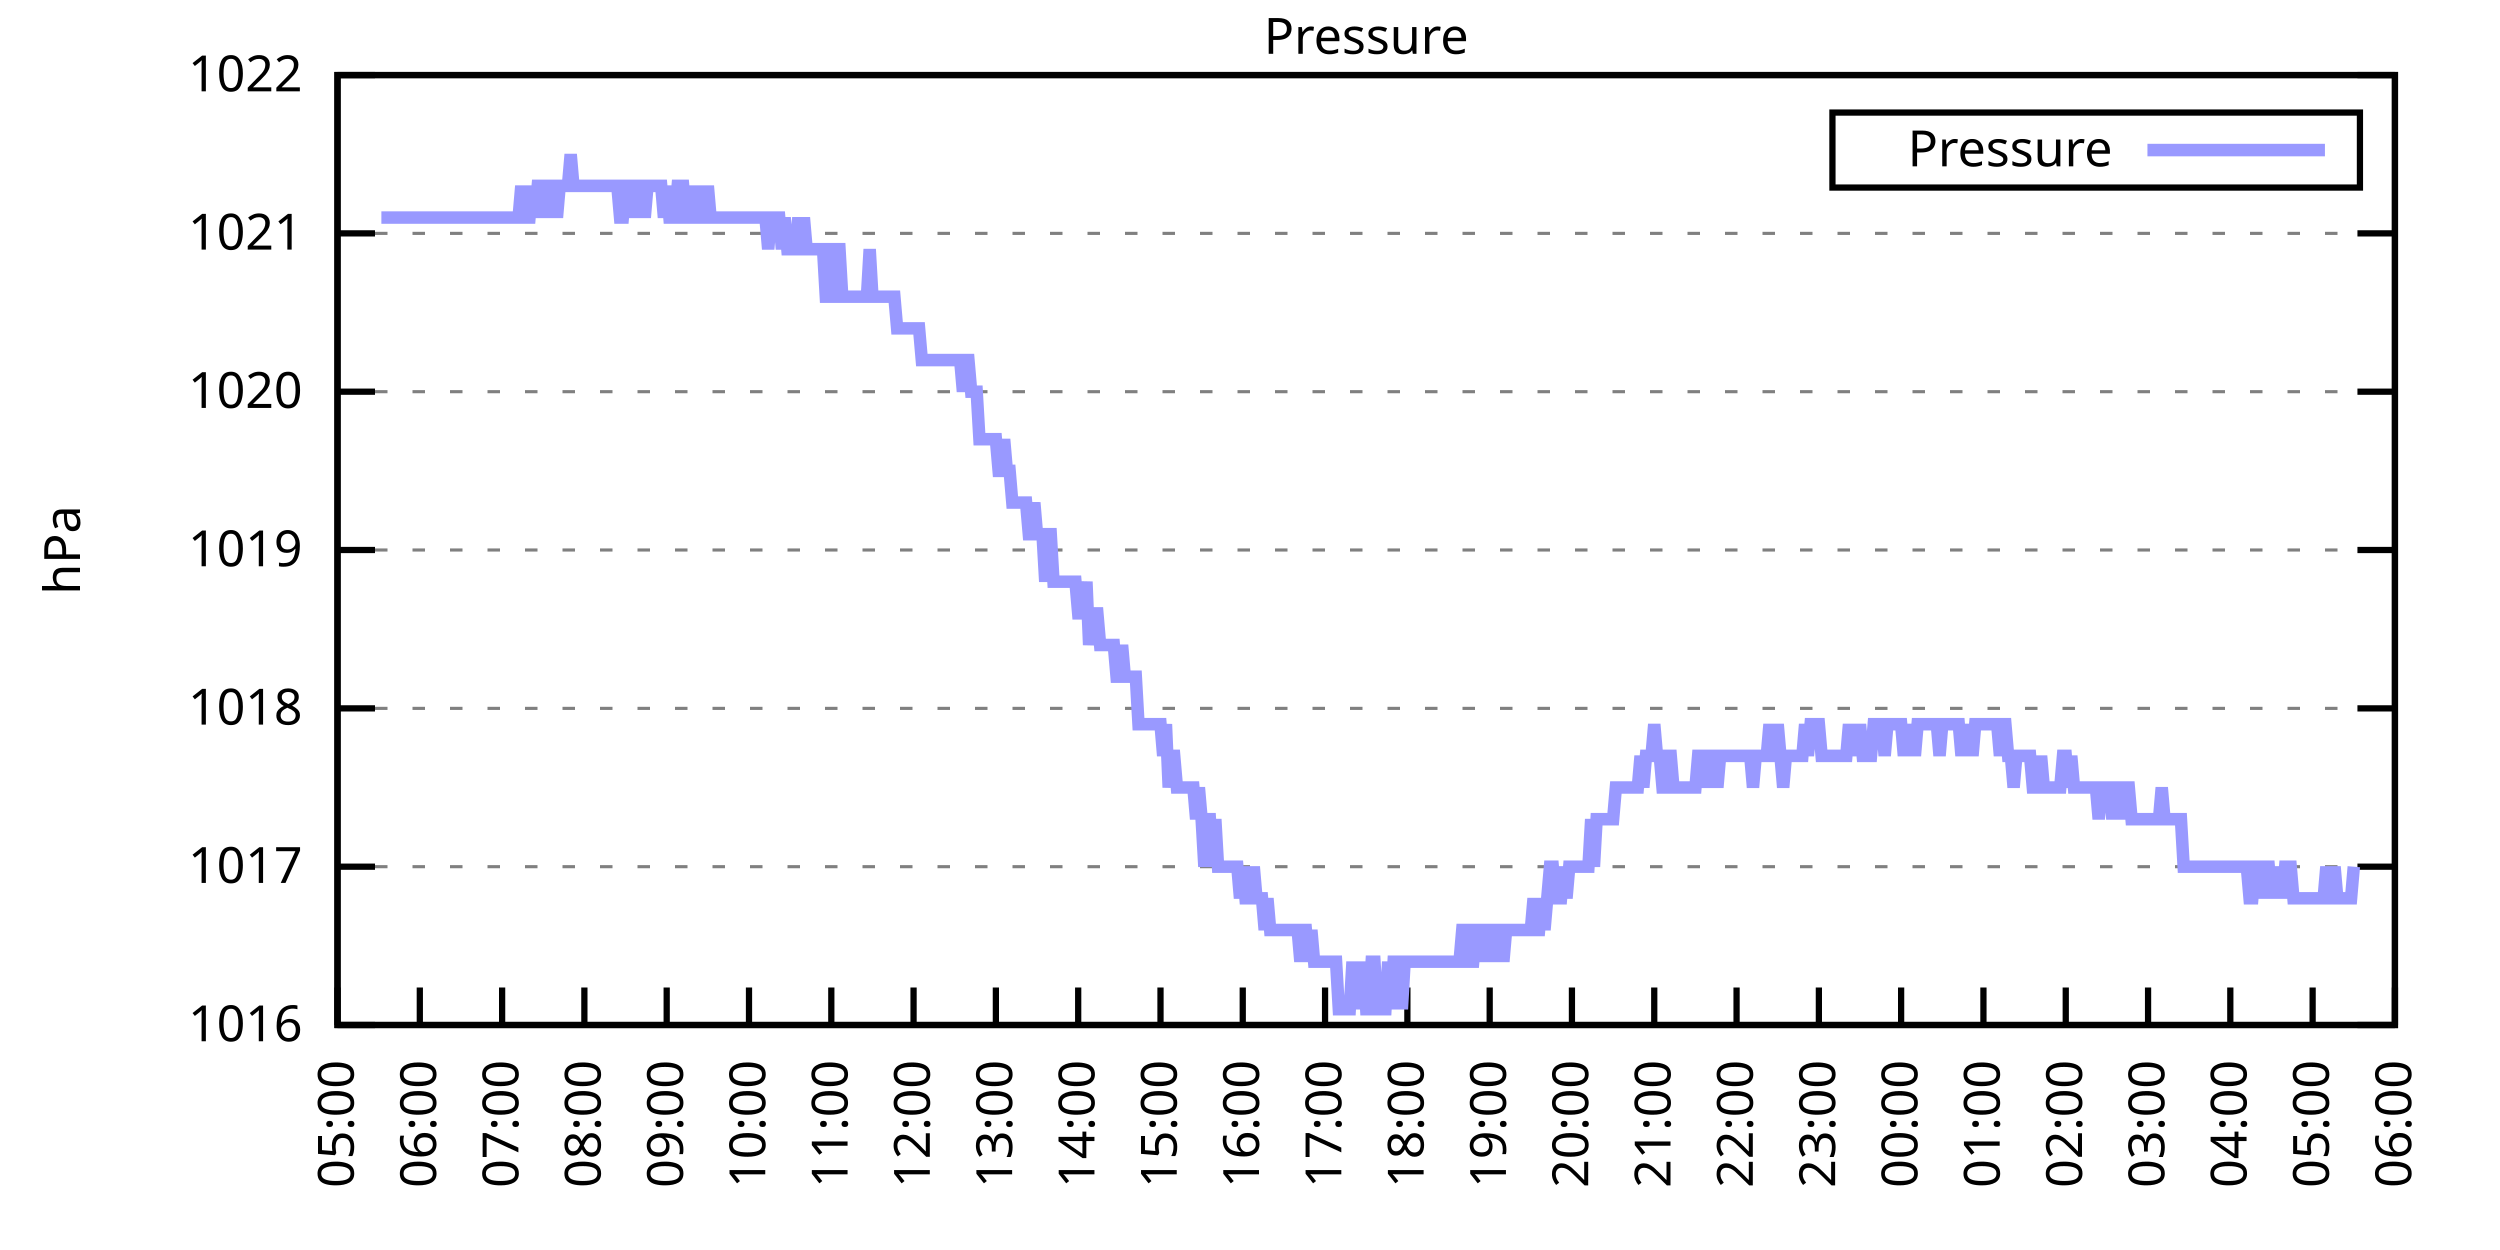
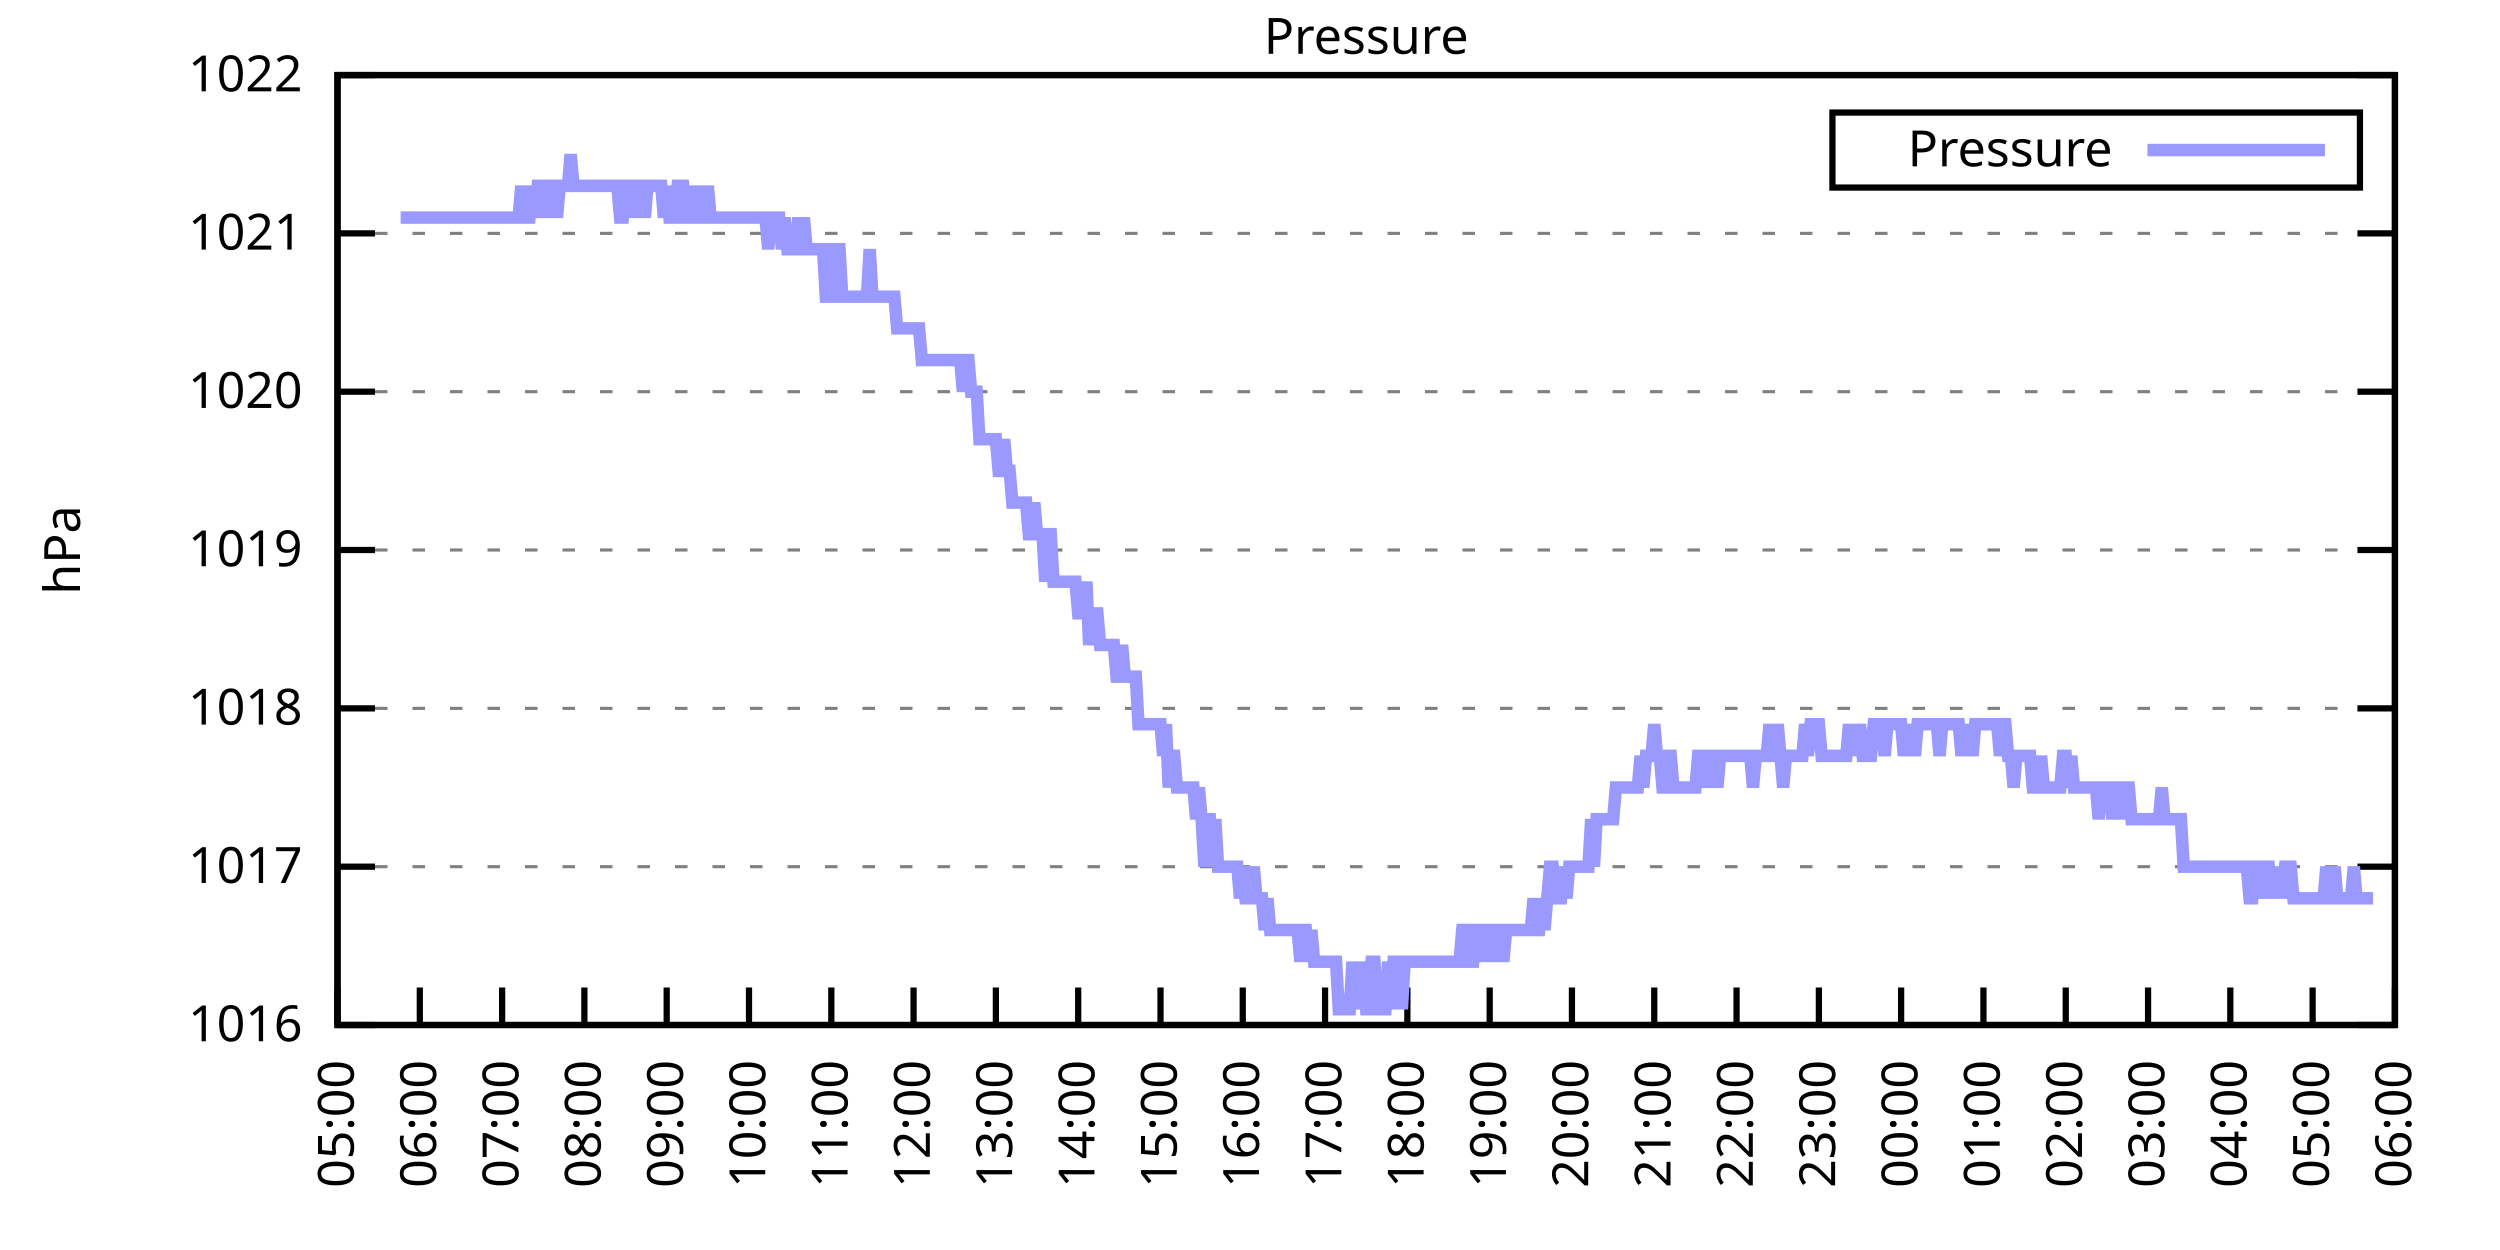
<svg xmlns="http://www.w3.org/2000/svg" xmlns:xlink="http://www.w3.org/1999/xlink" width="400" height="200" viewBox="0 0 400 200">
  <g id="gnuplot_canvas">
    <rect x="0" y="0" width="400" height="200" fill="none" />
    <defs>
      <circle id="gpDot" r="0.5" stroke-width="0.5" stroke="currentColor" />
      <path id="gpPt0" stroke-width="0.333" stroke="currentColor" d="M-1,0 h2 M0,-1 v2" />
      <path id="gpPt1" stroke-width="0.333" stroke="currentColor" d="M-1,-1 L1,1 M1,-1 L-1,1" />
      <path id="gpPt2" stroke-width="0.333" stroke="currentColor" d="M-1,0 L1,0 M0,-1 L0,1 M-1,-1 L1,1 M-1,1 L1,-1" />
      <rect id="gpPt3" stroke-width="0.333" stroke="currentColor" x="-1" y="-1" width="2" height="2" />
      <rect id="gpPt4" stroke-width="0.333" stroke="currentColor" fill="currentColor" x="-1" y="-1" width="2" height="2" />
      <circle id="gpPt5" stroke-width="0.333" stroke="currentColor" cx="0" cy="0" r="1" />
      <use xlink:href="#gpPt5" id="gpPt6" fill="currentColor" stroke="none" />
      <path id="gpPt7" stroke-width="0.333" stroke="currentColor" d="M0,-1.33 L-1.33,0.67 L1.33,0.67 z" />
      <use xlink:href="#gpPt7" id="gpPt8" fill="currentColor" stroke="none" />
      <use xlink:href="#gpPt7" id="gpPt9" stroke="currentColor" transform="rotate(180)" />
      <use xlink:href="#gpPt9" id="gpPt10" fill="currentColor" stroke="none" />
      <use xlink:href="#gpPt3" id="gpPt11" stroke="currentColor" transform="rotate(45)" />
      <use xlink:href="#gpPt11" id="gpPt12" fill="currentColor" stroke="none" />
      <path id="gpPt13" stroke-width="0.333" stroke="currentColor" d="M0,1.330 L1.265,0.411 L0.782,-1.067 L-0.782,-1.076 L-1.265,0.411 z" />
      <use xlink:href="#gpPt13" id="gpPt14" fill="currentColor" stroke="none" />
      <filter id="textbox" filterUnits="objectBoundingBox" x="0" y="0" height="1" width="1">
        <feFlood flood-color="white" flood-opacity="1" result="bgnd" />
        <feComposite in="SourceGraphic" in2="bgnd" operator="atop" />
      </filter>
      <filter id="greybox" filterUnits="objectBoundingBox" x="0" y="0" height="1" width="1">
        <feFlood flood-color="lightgrey" flood-opacity="1" result="grey" />
        <feComposite in="SourceGraphic" in2="grey" operator="atop" />
      </filter>
    </defs>
    <g fill="none" color="white" stroke="currentColor" stroke-width="1.00" stroke-linecap="butt" stroke-linejoin="miter">
</g>
    <g fill="none" color="black" stroke="currentColor" stroke-width="1.00" stroke-linecap="butt" stroke-linejoin="miter">
      <g stroke="none" shape-rendering="crispEdges">
        <polygon fill="rgb(255, 255, 255)" points="54.00,164.00 383.18,164.00 383.18,12.02 54.00,12.02 " />
      </g>
    </g>
    <g fill="none" color="black" stroke="currentColor" stroke-width="1.00" stroke-linecap="butt" stroke-linejoin="miter">
</g>
    <g fill="none" color="black" stroke="black" stroke-width="0.50" stroke-linecap="butt" stroke-linejoin="miter">
</g>
    <g fill="none" color="gray" stroke="currentColor" stroke-width="0.50" stroke-linecap="butt" stroke-linejoin="miter">
      <path stroke="gray" stroke-dasharray="2,4" class="gridline" d="M54.00,164.00 L383.19,164.00  " />
    </g>
    <g fill="none" color="gray" stroke="gray" stroke-width="1.00" stroke-linecap="butt" stroke-linejoin="miter">
</g>
    <g fill="none" color="black" stroke="currentColor" stroke-width="1.00" stroke-linecap="butt" stroke-linejoin="miter">
      <path stroke="black" d="M54.00,164.00 L60.00,164.00 M383.19,164.00 L377.19,164.00  " />
      <g transform="translate(48.40,166.60)" stroke="none" fill="black" font-family="Sans" font-size="8.00" text-anchor="end">
        <text>
          <tspan font-family="Sans"> 1016</tspan>
        </text>
      </g>
    </g>
    <g fill="none" color="black" stroke="currentColor" stroke-width="1.00" stroke-linecap="butt" stroke-linejoin="miter">
</g>
    <g fill="none" color="black" stroke="black" stroke-width="0.50" stroke-linecap="butt" stroke-linejoin="miter">
</g>
    <g fill="none" color="gray" stroke="currentColor" stroke-width="0.50" stroke-linecap="butt" stroke-linejoin="miter">
      <path stroke="gray" stroke-dasharray="2,4" class="gridline" d="M54.00,138.67 L383.19,138.67  " />
    </g>
    <g fill="none" color="gray" stroke="gray" stroke-width="1.00" stroke-linecap="butt" stroke-linejoin="miter">
</g>
    <g fill="none" color="black" stroke="currentColor" stroke-width="1.00" stroke-linecap="butt" stroke-linejoin="miter">
      <path stroke="black" d="M54.00,138.67 L60.00,138.67 M383.19,138.67 L377.19,138.67  " />
      <g transform="translate(48.40,141.27)" stroke="none" fill="black" font-family="Sans" font-size="8.00" text-anchor="end">
        <text>
          <tspan font-family="Sans"> 1017</tspan>
        </text>
      </g>
    </g>
    <g fill="none" color="black" stroke="currentColor" stroke-width="1.00" stroke-linecap="butt" stroke-linejoin="miter">
</g>
    <g fill="none" color="black" stroke="black" stroke-width="0.50" stroke-linecap="butt" stroke-linejoin="miter">
</g>
    <g fill="none" color="gray" stroke="currentColor" stroke-width="0.50" stroke-linecap="butt" stroke-linejoin="miter">
      <path stroke="gray" stroke-dasharray="2,4" class="gridline" d="M54.00,113.34 L383.19,113.34  " />
    </g>
    <g fill="none" color="gray" stroke="gray" stroke-width="1.00" stroke-linecap="butt" stroke-linejoin="miter">
</g>
    <g fill="none" color="black" stroke="currentColor" stroke-width="1.00" stroke-linecap="butt" stroke-linejoin="miter">
      <path stroke="black" d="M54.00,113.34 L60.00,113.34 M383.19,113.34 L377.19,113.34  " />
      <g transform="translate(48.40,115.94)" stroke="none" fill="black" font-family="Sans" font-size="8.00" text-anchor="end">
        <text>
          <tspan font-family="Sans"> 1018</tspan>
        </text>
      </g>
    </g>
    <g fill="none" color="black" stroke="currentColor" stroke-width="1.00" stroke-linecap="butt" stroke-linejoin="miter">
</g>
    <g fill="none" color="black" stroke="black" stroke-width="0.50" stroke-linecap="butt" stroke-linejoin="miter">
</g>
    <g fill="none" color="gray" stroke="currentColor" stroke-width="0.50" stroke-linecap="butt" stroke-linejoin="miter">
      <path stroke="gray" stroke-dasharray="2,4" class="gridline" d="M54.00,88.00 L383.19,88.00  " />
    </g>
    <g fill="none" color="gray" stroke="gray" stroke-width="1.00" stroke-linecap="butt" stroke-linejoin="miter">
</g>
    <g fill="none" color="black" stroke="currentColor" stroke-width="1.00" stroke-linecap="butt" stroke-linejoin="miter">
      <path stroke="black" d="M54.00,88.00 L60.00,88.00 M383.19,88.00 L377.19,88.00  " />
      <g transform="translate(48.40,90.60)" stroke="none" fill="black" font-family="Sans" font-size="8.00" text-anchor="end">
        <text>
          <tspan font-family="Sans"> 1019</tspan>
        </text>
      </g>
    </g>
    <g fill="none" color="black" stroke="currentColor" stroke-width="1.00" stroke-linecap="butt" stroke-linejoin="miter">
</g>
    <g fill="none" color="black" stroke="black" stroke-width="0.50" stroke-linecap="butt" stroke-linejoin="miter">
</g>
    <g fill="none" color="gray" stroke="currentColor" stroke-width="0.50" stroke-linecap="butt" stroke-linejoin="miter">
      <path stroke="gray" stroke-dasharray="2,4" class="gridline" d="M54.00,62.67 L383.19,62.67  " />
    </g>
    <g fill="none" color="gray" stroke="gray" stroke-width="1.00" stroke-linecap="butt" stroke-linejoin="miter">
</g>
    <g fill="none" color="black" stroke="currentColor" stroke-width="1.00" stroke-linecap="butt" stroke-linejoin="miter">
      <path stroke="black" d="M54.00,62.67 L60.00,62.67 M383.19,62.67 L377.19,62.67  " />
      <g transform="translate(48.40,65.27)" stroke="none" fill="black" font-family="Sans" font-size="8.00" text-anchor="end">
        <text>
          <tspan font-family="Sans"> 1020</tspan>
        </text>
      </g>
    </g>
    <g fill="none" color="black" stroke="currentColor" stroke-width="1.00" stroke-linecap="butt" stroke-linejoin="miter">
</g>
    <g fill="none" color="black" stroke="black" stroke-width="0.50" stroke-linecap="butt" stroke-linejoin="miter">
</g>
    <g fill="none" color="gray" stroke="currentColor" stroke-width="0.50" stroke-linecap="butt" stroke-linejoin="miter">
      <path stroke="gray" stroke-dasharray="2,4" class="gridline" d="M54.00,37.34 L383.19,37.34  " />
    </g>
    <g fill="none" color="gray" stroke="gray" stroke-width="1.00" stroke-linecap="butt" stroke-linejoin="miter">
</g>
    <g fill="none" color="black" stroke="currentColor" stroke-width="1.00" stroke-linecap="butt" stroke-linejoin="miter">
      <path stroke="black" d="M54.00,37.34 L60.00,37.34 M383.19,37.34 L377.19,37.34  " />
      <g transform="translate(48.40,39.94)" stroke="none" fill="black" font-family="Sans" font-size="8.00" text-anchor="end">
        <text>
          <tspan font-family="Sans"> 1021</tspan>
        </text>
      </g>
    </g>
    <g fill="none" color="black" stroke="currentColor" stroke-width="1.00" stroke-linecap="butt" stroke-linejoin="miter">
</g>
    <g fill="none" color="black" stroke="black" stroke-width="0.50" stroke-linecap="butt" stroke-linejoin="miter">
</g>
    <g fill="none" color="gray" stroke="currentColor" stroke-width="0.50" stroke-linecap="butt" stroke-linejoin="miter">
      <path stroke="gray" stroke-dasharray="2,4" class="gridline" d="M54.00,12.01 L383.19,12.01  " />
    </g>
    <g fill="none" color="gray" stroke="gray" stroke-width="1.00" stroke-linecap="butt" stroke-linejoin="miter">
</g>
    <g fill="none" color="black" stroke="currentColor" stroke-width="1.00" stroke-linecap="butt" stroke-linejoin="miter">
      <path stroke="black" d="M54.00,12.01 L60.00,12.01 M383.19,12.01 L377.19,12.01  " />
      <g transform="translate(48.40,14.61)" stroke="none" fill="black" font-family="Sans" font-size="8.00" text-anchor="end">
        <text>
          <tspan font-family="Sans"> 1022</tspan>
        </text>
      </g>
    </g>
    <g fill="none" color="black" stroke="currentColor" stroke-width="1.00" stroke-linecap="butt" stroke-linejoin="miter">
      <path stroke="black" d="M54.00,164.00 L54.00,158.00  " />
      <g transform="translate(56.60,169.60) rotate(270.00)" stroke="none" fill="black" font-family="Sans" font-size="8.00" text-anchor="end">
        <text>
          <tspan font-family="Sans">05:00</tspan>
        </text>
      </g>
    </g>
    <g fill="none" color="black" stroke="currentColor" stroke-width="1.00" stroke-linecap="butt" stroke-linejoin="miter">
      <path stroke="black" d="M67.17,164.00 L67.17,158.00  " />
      <g transform="translate(69.77,169.60) rotate(270.00)" stroke="none" fill="black" font-family="Sans" font-size="8.00" text-anchor="end">
        <text>
          <tspan font-family="Sans">06:00</tspan>
        </text>
      </g>
    </g>
    <g fill="none" color="black" stroke="currentColor" stroke-width="1.00" stroke-linecap="butt" stroke-linejoin="miter">
      <path stroke="black" d="M80.34,164.00 L80.34,158.00  " />
      <g transform="translate(82.94,169.60) rotate(270.00)" stroke="none" fill="black" font-family="Sans" font-size="8.00" text-anchor="end">
        <text>
          <tspan font-family="Sans">07:00</tspan>
        </text>
      </g>
    </g>
    <g fill="none" color="black" stroke="currentColor" stroke-width="1.00" stroke-linecap="butt" stroke-linejoin="miter">
      <path stroke="black" d="M93.50,164.00 L93.50,158.00  " />
      <g transform="translate(96.10,169.60) rotate(270.00)" stroke="none" fill="black" font-family="Sans" font-size="8.00" text-anchor="end">
        <text>
          <tspan font-family="Sans">08:00</tspan>
        </text>
      </g>
    </g>
    <g fill="none" color="black" stroke="currentColor" stroke-width="1.00" stroke-linecap="butt" stroke-linejoin="miter">
      <path stroke="black" d="M106.67,164.00 L106.67,158.00  " />
      <g transform="translate(109.27,169.60) rotate(270.00)" stroke="none" fill="black" font-family="Sans" font-size="8.00" text-anchor="end">
        <text>
          <tspan font-family="Sans">09:00</tspan>
        </text>
      </g>
    </g>
    <g fill="none" color="black" stroke="currentColor" stroke-width="1.00" stroke-linecap="butt" stroke-linejoin="miter">
      <path stroke="black" d="M119.84,164.00 L119.84,158.00  " />
      <g transform="translate(122.44,169.60) rotate(270.00)" stroke="none" fill="black" font-family="Sans" font-size="8.00" text-anchor="end">
        <text>
          <tspan font-family="Sans">10:00</tspan>
        </text>
      </g>
    </g>
    <g fill="none" color="black" stroke="currentColor" stroke-width="1.00" stroke-linecap="butt" stroke-linejoin="miter">
      <path stroke="black" d="M133.01,164.00 L133.01,158.00  " />
      <g transform="translate(135.61,169.60) rotate(270.00)" stroke="none" fill="black" font-family="Sans" font-size="8.00" text-anchor="end">
        <text>
          <tspan font-family="Sans">11:00</tspan>
        </text>
      </g>
    </g>
    <g fill="none" color="black" stroke="currentColor" stroke-width="1.00" stroke-linecap="butt" stroke-linejoin="miter">
      <path stroke="black" d="M146.17,164.00 L146.17,158.00  " />
      <g transform="translate(148.77,169.60) rotate(270.00)" stroke="none" fill="black" font-family="Sans" font-size="8.00" text-anchor="end">
        <text>
          <tspan font-family="Sans">12:00</tspan>
        </text>
      </g>
    </g>
    <g fill="none" color="black" stroke="currentColor" stroke-width="1.00" stroke-linecap="butt" stroke-linejoin="miter">
      <path stroke="black" d="M159.34,164.00 L159.34,158.00  " />
      <g transform="translate(161.94,169.60) rotate(270.00)" stroke="none" fill="black" font-family="Sans" font-size="8.00" text-anchor="end">
        <text>
          <tspan font-family="Sans">13:00</tspan>
        </text>
      </g>
    </g>
    <g fill="none" color="black" stroke="currentColor" stroke-width="1.00" stroke-linecap="butt" stroke-linejoin="miter">
      <path stroke="black" d="M172.51,164.00 L172.51,158.00  " />
      <g transform="translate(175.11,169.60) rotate(270.00)" stroke="none" fill="black" font-family="Sans" font-size="8.00" text-anchor="end">
        <text>
          <tspan font-family="Sans">14:00</tspan>
        </text>
      </g>
    </g>
    <g fill="none" color="black" stroke="currentColor" stroke-width="1.00" stroke-linecap="butt" stroke-linejoin="miter">
      <path stroke="black" d="M185.68,164.00 L185.68,158.00  " />
      <g transform="translate(188.28,169.60) rotate(270.00)" stroke="none" fill="black" font-family="Sans" font-size="8.00" text-anchor="end">
        <text>
          <tspan font-family="Sans">15:00</tspan>
        </text>
      </g>
    </g>
    <g fill="none" color="black" stroke="currentColor" stroke-width="1.00" stroke-linecap="butt" stroke-linejoin="miter">
      <path stroke="black" d="M198.84,164.00 L198.84,158.00  " />
      <g transform="translate(201.44,169.60) rotate(270.00)" stroke="none" fill="black" font-family="Sans" font-size="8.00" text-anchor="end">
        <text>
          <tspan font-family="Sans">16:00</tspan>
        </text>
      </g>
    </g>
    <g fill="none" color="black" stroke="currentColor" stroke-width="1.00" stroke-linecap="butt" stroke-linejoin="miter">
      <path stroke="black" d="M212.01,164.00 L212.01,158.00  " />
      <g transform="translate(214.61,169.60) rotate(270.00)" stroke="none" fill="black" font-family="Sans" font-size="8.00" text-anchor="end">
        <text>
          <tspan font-family="Sans">17:00</tspan>
        </text>
      </g>
    </g>
    <g fill="none" color="black" stroke="currentColor" stroke-width="1.00" stroke-linecap="butt" stroke-linejoin="miter">
      <path stroke="black" d="M225.18,164.00 L225.18,158.00  " />
      <g transform="translate(227.78,169.60) rotate(270.00)" stroke="none" fill="black" font-family="Sans" font-size="8.00" text-anchor="end">
        <text>
          <tspan font-family="Sans">18:00</tspan>
        </text>
      </g>
    </g>
    <g fill="none" color="black" stroke="currentColor" stroke-width="1.00" stroke-linecap="butt" stroke-linejoin="miter">
      <path stroke="black" d="M238.35,164.00 L238.35,158.00  " />
      <g transform="translate(240.95,169.60) rotate(270.00)" stroke="none" fill="black" font-family="Sans" font-size="8.00" text-anchor="end">
        <text>
          <tspan font-family="Sans">19:00</tspan>
        </text>
      </g>
    </g>
    <g fill="none" color="black" stroke="currentColor" stroke-width="1.00" stroke-linecap="butt" stroke-linejoin="miter">
      <path stroke="black" d="M251.51,164.00 L251.51,158.00  " />
      <g transform="translate(254.11,169.60) rotate(270.00)" stroke="none" fill="black" font-family="Sans" font-size="8.00" text-anchor="end">
        <text>
          <tspan font-family="Sans">20:00</tspan>
        </text>
      </g>
    </g>
    <g fill="none" color="black" stroke="currentColor" stroke-width="1.00" stroke-linecap="butt" stroke-linejoin="miter">
      <path stroke="black" d="M264.68,164.00 L264.68,158.00  " />
      <g transform="translate(267.28,169.60) rotate(270.00)" stroke="none" fill="black" font-family="Sans" font-size="8.00" text-anchor="end">
        <text>
          <tspan font-family="Sans">21:00</tspan>
        </text>
      </g>
    </g>
    <g fill="none" color="black" stroke="currentColor" stroke-width="1.00" stroke-linecap="butt" stroke-linejoin="miter">
      <path stroke="black" d="M277.85,164.00 L277.85,158.00  " />
      <g transform="translate(280.45,169.60) rotate(270.00)" stroke="none" fill="black" font-family="Sans" font-size="8.00" text-anchor="end">
        <text>
          <tspan font-family="Sans">22:00</tspan>
        </text>
      </g>
    </g>
    <g fill="none" color="black" stroke="currentColor" stroke-width="1.00" stroke-linecap="butt" stroke-linejoin="miter">
      <path stroke="black" d="M291.02,164.00 L291.02,158.00  " />
      <g transform="translate(293.62,169.60) rotate(270.00)" stroke="none" fill="black" font-family="Sans" font-size="8.00" text-anchor="end">
        <text>
          <tspan font-family="Sans">23:00</tspan>
        </text>
      </g>
    </g>
    <g fill="none" color="black" stroke="currentColor" stroke-width="1.00" stroke-linecap="butt" stroke-linejoin="miter">
      <path stroke="black" d="M304.18,164.00 L304.18,158.00  " />
      <g transform="translate(306.78,169.60) rotate(270.00)" stroke="none" fill="black" font-family="Sans" font-size="8.00" text-anchor="end">
        <text>
          <tspan font-family="Sans">00:00</tspan>
        </text>
      </g>
    </g>
    <g fill="none" color="black" stroke="currentColor" stroke-width="1.00" stroke-linecap="butt" stroke-linejoin="miter">
      <path stroke="black" d="M317.35,164.00 L317.35,158.00  " />
      <g transform="translate(319.95,169.60) rotate(270.00)" stroke="none" fill="black" font-family="Sans" font-size="8.00" text-anchor="end">
        <text>
          <tspan font-family="Sans">01:00</tspan>
        </text>
      </g>
    </g>
    <g fill="none" color="black" stroke="currentColor" stroke-width="1.00" stroke-linecap="butt" stroke-linejoin="miter">
      <path stroke="black" d="M330.52,164.00 L330.52,158.00  " />
      <g transform="translate(333.12,169.60) rotate(270.00)" stroke="none" fill="black" font-family="Sans" font-size="8.00" text-anchor="end">
        <text>
          <tspan font-family="Sans">02:00</tspan>
        </text>
      </g>
    </g>
    <g fill="none" color="black" stroke="currentColor" stroke-width="1.00" stroke-linecap="butt" stroke-linejoin="miter">
      <path stroke="black" d="M343.69,164.00 L343.69,158.00  " />
      <g transform="translate(346.29,169.60) rotate(270.00)" stroke="none" fill="black" font-family="Sans" font-size="8.00" text-anchor="end">
        <text>
          <tspan font-family="Sans">03:00</tspan>
        </text>
      </g>
    </g>
    <g fill="none" color="black" stroke="currentColor" stroke-width="1.00" stroke-linecap="butt" stroke-linejoin="miter">
      <path stroke="black" d="M356.85,164.00 L356.85,158.00  " />
      <g transform="translate(359.45,169.60) rotate(270.00)" stroke="none" fill="black" font-family="Sans" font-size="8.00" text-anchor="end">
        <text>
          <tspan font-family="Sans">04:00</tspan>
        </text>
      </g>
    </g>
    <g fill="none" color="black" stroke="currentColor" stroke-width="1.00" stroke-linecap="butt" stroke-linejoin="miter">
      <path stroke="black" d="M370.02,164.00 L370.02,158.00  " />
      <g transform="translate(372.62,169.60) rotate(270.00)" stroke="none" fill="black" font-family="Sans" font-size="8.00" text-anchor="end">
        <text>
          <tspan font-family="Sans">05:00</tspan>
        </text>
      </g>
    </g>
    <g fill="none" color="black" stroke="currentColor" stroke-width="1.00" stroke-linecap="butt" stroke-linejoin="miter">
      <path stroke="black" d="M383.19,164.00 L383.19,158.00  " />
      <g transform="translate(385.79,169.60) rotate(270.00)" stroke="none" fill="black" font-family="Sans" font-size="8.00" text-anchor="end">
        <text>
          <tspan font-family="Sans">06:00</tspan>
        </text>
      </g>
    </g>
    <g fill="none" color="black" stroke="currentColor" stroke-width="1.00" stroke-linecap="butt" stroke-linejoin="miter">
</g>
    <g fill="none" color="black" stroke="currentColor" stroke-width="1.00" stroke-linecap="butt" stroke-linejoin="miter">
      <path stroke="black" d="M54.00,12.01 L54.00,164.00 L383.19,164.00 L383.19,12.01 L54.00,12.01 Z  " />
    </g>
    <g fill="none" color="black" stroke="currentColor" stroke-width="1.00" stroke-linecap="butt" stroke-linejoin="miter">
</g>
    <g fill="none" color="black" stroke="currentColor" stroke-width="1.00" stroke-linecap="butt" stroke-linejoin="miter">
      <path stroke="black" d="M293.19,30.01 L293.19,18.01 L377.59,18.01 L377.59,30.01 L293.19,30.01 Z  " />
    </g>
    <g id="Pressure_plot_1">
      <g fill="none" color="white" stroke="black" stroke-width="2.00" stroke-linecap="butt" stroke-linejoin="miter">
</g>
      <g fill="none" color="black" stroke="currentColor" stroke-width="2.00" stroke-linecap="butt" stroke-linejoin="miter">
        <g transform="translate(337.99,26.61)" stroke="none" fill="black" font-family="Sans" font-size="8.00" text-anchor="end">
          <text>
            <tspan font-family="Sans">Pressure</tspan>
          </text>
        </g>
      </g>
      <g fill="none" color="black" stroke="currentColor" stroke-width="2.00" stroke-linecap="butt" stroke-linejoin="miter">
-         <path stroke="rgb(153, 153, 255)" d="M343.59,24.01 L371.99,24.01 M61.02,34.81 L61.46,34.81 L61.90,34.81 L62.34,34.81 L62.78,34.81 L63.22,34.81   L63.66,34.81 L64.10,34.81 L64.53,34.81 L64.97,34.81 L65.41,34.81 L65.85,34.81 L66.29,34.81 L66.73,34.81   L67.17,34.81 L67.61,34.81 L68.05,34.81 L68.48,34.81 L68.92,34.81 L69.36,34.81 L69.80,34.81 L70.24,34.81   L70.68,34.81 L71.12,34.81 L71.56,34.81 L72.00,34.81 L72.43,34.81 L72.87,34.81 L73.31,34.81 L73.75,34.81   L74.19,34.81 L74.63,34.81 L75.07,34.81 L75.51,34.81 L75.95,34.81 L76.38,34.81 L76.82,34.81 L77.26,34.81   L77.70,34.81 L78.14,34.81 L78.58,34.81 L79.02,34.81 L79.46,34.81 L79.90,34.81 L80.34,34.81 L80.77,34.81   L81.21,34.81 L81.65,34.81 L82.09,34.81 L82.53,34.81 L82.97,34.81 L83.41,29.74 L83.85,34.81 L84.29,34.81   L84.72,34.81 L85.16,29.74 L85.60,34.81 L86.04,29.74 L86.48,29.74 L86.92,29.74 L87.36,34.81 L87.80,29.74   L88.24,29.74 L88.67,29.74 L89.11,34.81 L89.55,29.74 L89.99,29.74 L90.43,29.74 L90.87,29.74 L91.31,24.68   L91.75,29.74 L92.19,29.74 L92.62,29.74 L93.06,29.74 L93.50,29.74 L93.94,29.74 L94.38,29.74 L94.82,29.74   L95.26,29.74 L95.70,29.74 L96.14,29.74 L96.58,29.74 L97.01,29.74 L97.45,29.74 L97.89,29.74 L98.33,29.74   L98.77,29.74 L99.21,34.81 L99.65,34.81 L100.09,29.74 L100.53,29.74 L100.96,29.74 L101.40,34.81 L101.84,29.74   L102.28,29.74 L102.72,29.74 L103.16,34.81 L103.60,29.74 L104.04,29.74 L104.48,29.74 L104.91,29.74 L105.35,29.74   L105.79,29.74 L106.23,34.81 L106.67,29.74 L107.11,34.81 L107.55,34.81 L107.99,34.81 L108.43,29.74 L108.87,29.74   L109.30,29.74 L109.74,34.81 L110.18,34.81 L110.62,29.74 L111.06,34.81 L111.50,34.81 L111.94,29.74 L112.38,34.81   L112.82,34.81 L113.25,29.74 L113.69,34.81 L114.13,34.81 L114.57,34.81 L115.01,34.81 L115.45,34.81 L115.89,34.81   L116.33,34.81 L116.77,34.81 L117.20,34.81 L117.64,34.81 L118.08,34.81 L118.52,34.81 L118.96,34.81 L119.40,34.81   L119.84,34.81 L120.28,34.81 L120.72,34.81 L121.15,34.81 L121.59,34.81 L122.03,34.81 L122.47,34.81 L122.91,39.87   L123.35,34.81 L123.79,34.81 L124.23,34.81 L124.67,34.81 L125.11,39.87 L125.54,34.81 L125.98,39.87 L126.42,39.87   L126.86,39.87 L127.30,39.87 L127.74,34.81 L128.18,39.87 L128.62,34.81 L129.06,39.87 L129.49,39.87 L129.93,39.87   L130.37,39.87 L130.81,39.87 L131.25,39.87 L131.69,39.87 L132.13,47.47 L132.57,47.47 L133.01,47.47 L133.44,39.87   L133.88,39.87 L134.32,39.87 L134.76,47.47 L135.20,47.47 L135.64,47.47 L136.08,47.47 L136.52,47.47 L136.96,47.47   L137.39,47.47 L137.83,47.47 L138.27,47.47 L138.71,47.47 L139.15,39.87 L139.59,47.47 L140.03,47.47 L140.47,47.47   L140.91,47.47 L141.35,47.47 L141.78,47.47 L142.22,47.47 L142.66,47.47 L143.10,47.47 L143.54,52.54 L143.98,52.54   L144.42,52.54 L144.86,52.54 L145.30,52.54 L145.73,52.54 L146.17,52.54 L146.61,52.54 L147.05,52.54 L147.49,57.61   L147.93,57.61 L148.37,57.61 L148.81,57.61 L149.25,57.61 L149.68,57.61 L150.12,57.61 L150.56,57.61 L151.00,57.61   L151.44,57.61 L151.88,57.61 L152.32,57.61 L152.76,57.61 L153.20,57.61 L153.63,57.61 L154.07,62.67 L154.51,57.61   L154.95,57.61 L155.39,62.67 L155.83,62.67 L156.27,62.67 L156.71,70.27 L157.15,70.27 L157.59,70.27 L158.02,70.27   L158.46,70.27 L158.90,70.27 L159.34,70.27 L159.78,75.34 L160.22,75.34 L160.66,70.27 L161.10,75.34 L161.54,75.34   L161.97,80.41 L162.41,80.41 L162.85,80.41 L163.29,80.41 L163.73,80.41 L164.17,80.41 L164.61,85.47 L165.05,85.47   L165.49,80.41 L165.92,85.47 L166.36,85.47 L166.80,85.47 L167.24,93.07 L167.68,85.47 L168.12,85.47 L168.56,93.07   L169.00,93.07 L169.44,93.07 L169.87,93.07 L170.31,93.07 L170.75,93.07 L171.19,93.07 L171.63,93.07 L172.07,93.07   L172.51,98.14 L172.95,98.14 L173.39,98.14 L173.83,93.07 L174.26,103.20 L174.70,98.14 L175.14,98.14 L175.58,98.14   L176.02,103.20 L176.46,103.20 L176.90,103.20 L177.34,103.20 L177.78,103.20 L178.21,103.20 L178.65,108.27 L179.09,108.27   L179.53,103.20 L179.97,108.27 L180.41,108.27 L180.85,108.27 L181.29,108.27 L181.73,108.27 L182.16,115.87 L182.60,115.87   L183.04,115.87 L183.48,115.87 L183.92,115.87 L184.36,115.87 L184.80,115.87 L185.24,115.87 L185.68,115.87 L186.11,120.94   L186.55,115.87 L186.99,126.00 L187.43,120.94 L187.87,120.94 L188.31,126.00 L188.75,126.00 L189.19,126.00 L189.63,126.00   L190.07,126.00 L190.50,126.00 L190.94,126.00 L191.38,131.07 L191.82,126.00 L192.26,131.07 L192.70,138.67 L193.14,131.07   L193.58,131.07 L194.02,138.67 L194.45,131.07 L194.89,138.67 L195.33,138.67 L195.77,138.67 L196.21,138.67 L196.65,138.67   L197.09,138.67 L197.53,138.67 L197.97,138.67 L198.40,143.73 L198.84,138.67 L199.28,143.73 L199.72,143.73 L200.16,143.73   L200.60,138.67 L201.04,143.73 L201.48,143.73 L201.92,143.73 L202.35,148.80 L202.79,143.73 L203.23,148.80 L203.67,148.80   L204.11,148.80 L204.55,148.80 L204.99,148.80 L205.43,148.80 L205.87,148.80 L206.31,148.80 L206.74,148.80 L207.18,148.80   L207.62,148.80 L208.06,153.87 L208.50,148.80 L208.94,148.80 L209.38,153.87 L209.82,148.80 L210.26,153.87 L210.69,153.87   L211.13,153.87 L211.57,153.87 L212.01,153.87 L212.45,153.87 L212.89,153.87 L213.33,153.87 L213.77,153.87 L214.21,161.47   L214.64,161.47 L215.08,161.47 L215.52,161.47 L215.96,161.47 L216.40,153.87 L216.84,161.47 L217.28,153.87 L217.72,161.47   L218.16,153.87 L218.60,161.47 L219.03,161.47 L219.47,153.87 L219.91,153.87 L220.35,161.47 L220.79,161.47 L221.23,161.47   L221.67,161.47 L222.11,153.87 L222.55,161.47 L222.98,153.87 L223.42,153.87 L223.86,153.87 L224.30,161.47 L224.74,153.87   L225.18,153.87 L225.62,153.87 L226.06,153.87 L226.50,153.87 L226.93,153.87 L227.37,153.87 L227.81,153.87 L228.25,153.87   L228.69,153.87 L229.13,153.87 L229.57,153.87 L230.01,153.87 L230.45,153.87 L230.88,153.87 L231.32,153.87 L231.76,153.87   L232.20,153.87 L232.64,153.87 L233.08,153.87 L233.52,153.87 L233.96,148.80 L234.40,148.80 L234.84,153.87 L235.27,153.87   L235.71,153.87 L236.15,148.80 L236.59,148.80 L237.03,153.87 L237.47,148.80 L237.91,153.87 L238.35,148.80 L238.79,148.80   L239.22,153.87 L239.66,148.80 L240.10,148.80 L240.54,153.87 L240.98,148.80 L241.42,148.80 L241.86,148.80 L242.30,148.80   L242.74,148.80 L243.17,148.80 L243.61,148.80 L244.05,148.80 L244.49,148.80 L244.93,148.80 L245.37,143.73 L245.81,148.80   L246.25,148.80 L246.69,143.73 L247.12,148.80 L247.56,143.73 L248.00,138.67 L248.44,138.67 L248.88,143.73 L249.32,143.73   L249.76,143.73 L250.20,138.67 L250.64,143.73 L251.08,138.67 L251.51,138.67 L251.95,138.67 L252.39,138.67 L252.83,138.67   L253.27,138.67 L253.71,138.67 L254.15,138.67 L254.59,131.07 L255.03,138.67 L255.46,131.07 L255.90,131.07 L256.34,131.07   L256.78,131.07 L257.22,131.07 L257.66,131.07 L258.10,131.07 L258.54,126.00 L258.98,126.00 L259.41,126.00 L259.85,126.00   L260.29,126.00 L260.73,126.00 L261.17,126.00 L261.61,126.00 L262.05,126.00 L262.49,120.94 L262.93,126.00 L263.36,120.94   L263.80,120.94 L264.24,120.94 L264.68,115.87 L265.12,120.94 L265.56,120.94 L266.00,126.00 L266.44,126.00 L266.88,120.94   L267.32,120.94 L267.75,126.00 L268.19,126.00 L268.63,126.00 L269.07,126.00 L269.51,126.00 L269.95,126.00 L270.39,126.00   L270.83,126.00 L271.27,126.00 L271.70,120.94 L272.14,120.94 L272.58,120.94 L273.02,126.00 L273.46,120.94 L273.90,120.94   L274.34,120.94 L274.78,126.00 L275.22,120.94 L275.65,120.94 L276.09,120.94 L276.53,120.94 L276.97,120.94 L277.41,120.94   L277.85,120.94 L278.29,120.94 L278.73,120.94 L279.17,120.94 L279.60,120.94 L280.04,120.94 L280.48,126.00 L280.92,120.94   L281.36,120.94 L281.80,120.94 L282.24,120.94 L282.68,120.94 L283.12,115.87 L283.56,120.94 L283.99,120.94 L284.43,115.87   L284.87,120.94 L285.31,126.00 L285.75,120.94 L286.19,120.94 L286.63,120.94 L287.07,120.94 L287.51,120.94 L287.94,120.94   L288.38,120.94 L288.82,115.87 L289.26,120.94 L289.70,115.87 L290.14,115.87 L290.58,115.87 L291.02,115.87 L291.46,120.94   L291.89,120.94 L292.33,120.94 L292.77,120.94 L293.21,120.94 L293.65,120.94 L294.09,120.94 L294.53,120.94 L294.97,120.94   L295.41,120.94 L295.84,115.87 L296.28,120.94 L296.72,115.87 L297.16,120.94 L297.60,115.87 L298.04,120.94 L298.48,120.94   L298.92,120.94 L299.36,120.94 L299.80,115.87 L300.23,115.87 L300.67,115.87 L301.11,115.87 L301.55,120.94 L301.99,115.87   L302.43,115.87 L302.87,115.87 L303.31,115.87 L303.75,115.87 L304.18,115.87 L304.62,120.94 L305.06,115.87 L305.50,120.94   L305.94,115.87 L306.38,120.94 L306.82,115.87 L307.26,115.87 L307.70,115.87 L308.13,115.87 L308.57,115.87 L309.01,115.87   L309.45,115.87 L309.89,115.87 L310.33,120.94 L310.77,115.87 L311.21,115.87 L311.65,115.87 L312.08,115.87 L312.52,115.87   L312.96,115.87 L313.40,115.87 L313.84,120.94 L314.28,115.87 L314.72,120.94 L315.16,115.87 L315.60,120.94 L316.04,115.87   L316.47,115.87 L316.91,115.87 L317.35,115.87 L317.79,115.87 L318.23,115.87 L318.67,115.87 L319.11,115.87 L319.55,115.87   L319.99,120.94 L320.42,115.87 L320.86,115.87 L321.30,120.94 L321.74,120.94 L322.18,126.00 L322.62,120.94 L323.06,120.94   L323.50,120.94 L323.94,120.94 L324.37,120.94 L324.81,120.94 L325.25,126.00 L325.69,126.00 L326.13,126.00 L326.57,120.94   L327.01,126.00 L327.45,126.00 L327.89,126.00 L328.33,126.00 L328.76,126.00 L329.20,126.00 L329.64,126.00 L330.08,120.94   L330.52,120.94 L330.96,126.00 L331.40,120.94 L331.84,126.00 L332.28,126.00 L332.71,126.00 L333.15,126.00 L333.59,126.00   L334.03,126.00 L334.47,126.00 L334.91,126.00 L335.35,126.00 L335.79,131.07 L336.23,126.00 L336.66,126.00 L337.10,126.00   L337.54,126.00 L337.98,131.07 L338.42,126.00 L338.86,126.00 L339.30,131.07 L339.74,126.00 L340.18,126.00 L340.61,126.00   L341.05,131.07 L341.49,131.07 L341.93,131.07 L342.37,131.07 L342.81,131.07 L343.25,131.07 L343.69,131.07 L344.13,131.07   L344.57,131.07 L345.00,131.07 L345.44,131.07 L345.88,126.00 L346.32,131.07 L346.76,131.07 L347.20,131.07 L347.64,131.07   L348.08,131.07 L348.52,131.07 L348.95,131.07 L349.39,138.67 L349.83,138.67 L350.27,138.67 L350.71,138.67 L351.15,138.67   L351.59,138.67 L352.03,138.67 L352.47,138.67 L352.90,138.67 L353.34,138.67 L353.78,138.67 L354.22,138.67 L354.66,138.67   L355.10,138.67 L355.54,138.67 L355.98,138.67 L356.42,138.67 L356.85,138.67 L357.29,138.67 L357.73,138.67 L358.17,138.67   L358.61,138.67 L359.05,138.67 L359.49,138.67 L359.93,143.73 L360.37,143.73 L360.81,138.67 L361.24,138.67 L361.68,138.67   L362.12,143.73 L362.56,138.67 L363.00,138.67 L363.44,143.73 L363.88,138.67 L364.32,143.73 L364.76,138.67 L365.19,143.73   L365.63,138.67 L366.07,138.67 L366.51,138.67 L366.95,143.73 L367.39,143.73 L367.83,143.73 L368.27,143.73 L368.71,143.73   L369.14,143.73 L369.58,143.73 L370.02,143.73 L370.46,143.73 L370.90,143.73 L371.34,143.73 L371.78,143.73 L372.22,138.67   L372.66,143.73 L373.09,143.73 L373.53,138.67 L373.97,143.73 L374.41,143.73 L374.85,143.73 L375.29,143.73 L375.73,143.73   L376.17,143.73 L376.61,138.67  " />
+         <path stroke="rgb(153, 153, 255)" d="M343.59,24.01 L371.99,24.01 M64.10,34.81 L64.53,34.81 L64.97,34.81 L65.41,34.81 L65.85,34.81 L66.29,34.81   L66.73,34.81 L67.17,34.81 L67.61,34.81 L68.05,34.81 L68.48,34.81 L68.92,34.81 L69.36,34.81 L69.80,34.81   L70.24,34.81 L70.68,34.81 L71.12,34.81 L71.56,34.81 L72.00,34.81 L72.43,34.81 L72.87,34.81 L73.31,34.81   L73.75,34.81 L74.19,34.81 L74.63,34.81 L75.07,34.81 L75.51,34.81 L75.95,34.81 L76.38,34.81 L76.82,34.81   L77.26,34.81 L77.70,34.81 L78.14,34.81 L78.58,34.81 L79.02,34.81 L79.46,34.81 L79.90,34.81 L80.34,34.81   L80.77,34.81 L81.21,34.81 L81.65,34.81 L82.09,34.81 L82.53,34.81 L82.97,34.81 L83.41,29.74 L83.85,34.81   L84.29,34.81 L84.72,34.81 L85.16,29.74 L85.60,34.81 L86.04,29.74 L86.48,29.74 L86.92,29.74 L87.36,34.81   L87.80,29.74 L88.24,29.74 L88.67,29.74 L89.11,34.81 L89.55,29.74 L89.99,29.74 L90.43,29.74 L90.87,29.74   L91.31,24.68 L91.75,29.74 L92.19,29.74 L92.62,29.74 L93.06,29.74 L93.50,29.74 L93.94,29.74 L94.38,29.74   L94.82,29.74 L95.26,29.74 L95.70,29.74 L96.14,29.74 L96.58,29.74 L97.01,29.74 L97.45,29.74 L97.89,29.74   L98.33,29.74 L98.77,29.74 L99.21,34.81 L99.65,34.81 L100.09,29.74 L100.53,29.74 L100.96,29.74 L101.40,34.81   L101.84,29.74 L102.28,29.74 L102.72,29.74 L103.16,34.81 L103.60,29.74 L104.04,29.74 L104.48,29.74 L104.91,29.74   L105.35,29.74 L105.79,29.74 L106.23,34.81 L106.67,29.74 L107.11,34.81 L107.55,34.81 L107.99,34.81 L108.43,29.74   L108.87,29.74 L109.30,29.74 L109.74,34.81 L110.18,34.81 L110.62,29.74 L111.06,34.81 L111.50,34.81 L111.94,29.74   L112.38,34.81 L112.82,34.81 L113.25,29.74 L113.69,34.81 L114.13,34.81 L114.57,34.81 L115.01,34.81 L115.45,34.81   L115.89,34.81 L116.33,34.81 L116.77,34.81 L117.20,34.81 L117.64,34.81 L118.08,34.81 L118.52,34.81 L118.96,34.81   L119.40,34.81 L119.84,34.81 L120.28,34.81 L120.72,34.81 L121.15,34.81 L121.59,34.81 L122.03,34.81 L122.47,34.81   L122.91,39.87 L123.35,34.81 L123.79,34.81 L124.23,34.81 L124.67,34.81 L125.11,39.87 L125.54,34.81 L125.98,39.87   L126.42,39.87 L126.86,39.87 L127.30,39.87 L127.74,34.81 L128.18,39.87 L128.62,34.81 L129.06,39.87 L129.49,39.87   L129.93,39.87 L130.37,39.87 L130.81,39.87 L131.25,39.87 L131.69,39.87 L132.13,47.47 L132.57,47.47 L133.01,47.47   L133.44,39.87 L133.88,39.87 L134.32,39.87 L134.76,47.47 L135.20,47.47 L135.64,47.47 L136.08,47.47 L136.52,47.47   L136.96,47.47 L137.39,47.47 L137.83,47.47 L138.27,47.47 L138.71,47.47 L139.15,39.87 L139.59,47.47 L140.03,47.47   L140.47,47.47 L140.91,47.47 L141.35,47.47 L141.78,47.47 L142.22,47.47 L142.66,47.47 L143.10,47.47 L143.54,52.54   L143.98,52.54 L144.42,52.54 L144.86,52.54 L145.30,52.54 L145.73,52.54 L146.17,52.54 L146.61,52.54 L147.05,52.54   L147.49,57.61 L147.93,57.61 L148.37,57.61 L148.81,57.61 L149.25,57.61 L149.68,57.61 L150.12,57.61 L150.56,57.61   L151.00,57.61 L151.44,57.61 L151.88,57.61 L152.32,57.61 L152.76,57.61 L153.20,57.61 L153.63,57.61 L154.07,62.67   L154.51,57.61 L154.95,57.61 L155.39,62.67 L155.83,62.67 L156.27,62.67 L156.71,70.27 L157.15,70.27 L157.59,70.27   L158.02,70.27 L158.46,70.27 L158.90,70.27 L159.34,70.27 L159.78,75.34 L160.22,75.34 L160.66,70.27 L161.10,75.34   L161.54,75.34 L161.97,80.41 L162.41,80.41 L162.85,80.41 L163.29,80.41 L163.73,80.41 L164.17,80.41 L164.61,85.47   L165.05,85.47 L165.49,80.41 L165.92,85.47 L166.36,85.47 L166.80,85.47 L167.24,93.07 L167.68,85.47 L168.12,85.47   L168.56,93.07 L169.00,93.07 L169.44,93.07 L169.87,93.07 L170.31,93.07 L170.75,93.07 L171.19,93.07 L171.63,93.07   L172.07,93.07 L172.51,98.14 L172.95,98.14 L173.39,98.14 L173.83,93.07 L174.26,103.20 L174.70,98.14 L175.14,98.14   L175.58,98.14 L176.02,103.20 L176.46,103.20 L176.90,103.20 L177.34,103.20 L177.78,103.20 L178.21,103.20 L178.65,108.27   L179.09,108.27 L179.53,103.20 L179.97,108.27 L180.41,108.27 L180.85,108.27 L181.29,108.27 L181.73,108.27 L182.16,115.87   L182.60,115.87 L183.04,115.87 L183.48,115.87 L183.92,115.87 L184.36,115.87 L184.80,115.87 L185.24,115.87 L185.68,115.87   L186.11,120.94 L186.55,115.87 L186.99,126.00 L187.43,120.94 L187.87,120.94 L188.31,126.00 L188.75,126.00 L189.19,126.00   L189.63,126.00 L190.07,126.00 L190.50,126.00 L190.94,126.00 L191.38,131.07 L191.82,126.00 L192.26,131.07 L192.70,138.67   L193.14,131.07 L193.58,131.07 L194.02,138.67 L194.45,131.07 L194.89,138.67 L195.33,138.67 L195.77,138.67 L196.21,138.67   L196.65,138.67 L197.09,138.67 L197.53,138.67 L197.97,138.67 L198.40,143.73 L198.84,138.67 L199.28,143.73 L199.72,143.73   L200.16,143.73 L200.60,138.67 L201.04,143.73 L201.48,143.73 L201.92,143.73 L202.35,148.80 L202.79,143.73 L203.23,148.80   L203.67,148.80 L204.11,148.80 L204.55,148.80 L204.99,148.80 L205.43,148.80 L205.87,148.80 L206.31,148.80 L206.74,148.80   L207.18,148.80 L207.62,148.80 L208.06,153.87 L208.50,148.80 L208.94,148.80 L209.38,153.87 L209.82,148.80 L210.26,153.87   L210.69,153.87 L211.13,153.87 L211.57,153.87 L212.01,153.87 L212.45,153.87 L212.89,153.87 L213.33,153.87 L213.77,153.87   L214.21,161.47 L214.64,161.47 L215.08,161.47 L215.52,161.47 L215.96,161.47 L216.40,153.87 L216.84,161.47 L217.28,153.87   L217.72,161.47 L218.16,153.87 L218.60,161.47 L219.03,161.47 L219.47,153.87 L219.91,153.87 L220.35,161.47 L220.79,161.47   L221.23,161.47 L221.67,161.47 L222.11,153.87 L222.55,161.47 L222.98,153.87 L223.42,153.87 L223.86,153.87 L224.30,161.47   L224.74,153.87 L225.18,153.87 L225.62,153.87 L226.06,153.87 L226.50,153.87 L226.93,153.87 L227.37,153.87 L227.81,153.87   L228.25,153.87 L228.69,153.87 L229.13,153.87 L229.57,153.87 L230.01,153.87 L230.45,153.87 L230.88,153.87 L231.32,153.87   L231.76,153.87 L232.20,153.87 L232.64,153.87 L233.08,153.87 L233.52,153.87 L233.96,148.80 L234.40,148.80 L234.84,153.87   L235.27,153.87 L235.71,153.87 L236.15,148.80 L236.59,148.80 L237.03,153.87 L237.47,148.80 L237.91,153.87 L238.35,148.80   L238.79,148.80 L239.22,153.87 L239.66,148.80 L240.10,148.80 L240.54,153.87 L240.98,148.80 L241.42,148.80 L241.86,148.80   L242.30,148.80 L242.74,148.80 L243.17,148.80 L243.61,148.80 L244.05,148.80 L244.49,148.80 L244.93,148.80 L245.37,143.73   L245.81,148.80 L246.25,148.80 L246.69,143.73 L247.12,148.80 L247.56,143.73 L248.00,138.67 L248.44,138.67 L248.88,143.73   L249.32,143.73 L249.76,143.73 L250.20,138.67 L250.64,143.73 L251.08,138.67 L251.51,138.67 L251.95,138.67 L252.39,138.67   L252.83,138.67 L253.27,138.67 L253.71,138.67 L254.15,138.67 L254.59,131.07 L255.03,138.67 L255.46,131.07 L255.90,131.07   L256.34,131.07 L256.78,131.07 L257.22,131.07 L257.66,131.07 L258.10,131.07 L258.54,126.00 L258.98,126.00 L259.41,126.00   L259.85,126.00 L260.29,126.00 L260.73,126.00 L261.17,126.00 L261.61,126.00 L262.05,126.00 L262.49,120.94 L262.93,126.00   L263.36,120.94 L263.80,120.94 L264.24,120.94 L264.68,115.87 L265.12,120.94 L265.56,120.94 L266.00,126.00 L266.44,126.00   L266.88,120.94 L267.32,120.94 L267.75,126.00 L268.19,126.00 L268.63,126.00 L269.07,126.00 L269.51,126.00 L269.95,126.00   L270.39,126.00 L270.83,126.00 L271.27,126.00 L271.70,120.94 L272.14,120.94 L272.58,120.94 L273.02,126.00 L273.46,120.94   L273.90,120.94 L274.34,120.94 L274.78,126.00 L275.22,120.94 L275.65,120.94 L276.09,120.94 L276.53,120.94 L276.97,120.94   L277.41,120.94 L277.85,120.94 L278.29,120.94 L278.73,120.94 L279.17,120.94 L279.60,120.94 L280.04,120.94 L280.48,126.00   L280.92,120.94 L281.36,120.94 L281.80,120.94 L282.24,120.94 L282.68,120.94 L283.12,115.87 L283.56,120.94 L283.99,120.94   L284.43,115.87 L284.87,120.94 L285.31,126.00 L285.75,120.94 L286.19,120.94 L286.63,120.94 L287.07,120.94 L287.51,120.94   L287.94,120.94 L288.38,120.94 L288.82,115.87 L289.26,120.94 L289.70,115.87 L290.14,115.87 L290.58,115.87 L291.02,115.87   L291.46,120.94 L291.89,120.94 L292.33,120.94 L292.77,120.94 L293.21,120.94 L293.65,120.94 L294.09,120.94 L294.53,120.94   L294.97,120.94 L295.41,120.94 L295.84,115.87 L296.28,120.94 L296.72,115.87 L297.16,120.94 L297.60,115.87 L298.04,120.94   L298.48,120.94 L298.92,120.94 L299.36,120.94 L299.80,115.87 L300.23,115.87 L300.67,115.87 L301.11,115.87 L301.55,120.94   L301.99,115.87 L302.43,115.87 L302.87,115.87 L303.31,115.87 L303.75,115.87 L304.18,115.87 L304.62,120.94 L305.06,115.87   L305.50,120.94 L305.94,115.87 L306.38,120.94 L306.82,115.87 L307.26,115.87 L307.70,115.87 L308.13,115.87 L308.57,115.87   L309.01,115.87 L309.45,115.87 L309.89,115.87 L310.33,120.94 L310.77,115.87 L311.21,115.87 L311.65,115.87 L312.08,115.87   L312.52,115.87 L312.96,115.87 L313.40,115.87 L313.84,120.94 L314.28,115.87 L314.72,120.94 L315.16,115.87 L315.60,120.94   L316.04,115.87 L316.47,115.87 L316.91,115.87 L317.35,115.87 L317.79,115.87 L318.23,115.87 L318.67,115.87 L319.11,115.87   L319.55,115.87 L319.99,120.94 L320.42,115.87 L320.86,115.87 L321.30,120.94 L321.74,120.94 L322.18,126.00 L322.62,120.94   L323.06,120.94 L323.50,120.94 L323.94,120.94 L324.37,120.94 L324.81,120.94 L325.25,126.00 L325.69,126.00 L326.13,126.00   L326.57,120.94 L327.01,126.00 L327.45,126.00 L327.89,126.00 L328.33,126.00 L328.76,126.00 L329.20,126.00 L329.64,126.00   L330.08,120.94 L330.52,120.94 L330.96,126.00 L331.40,120.94 L331.84,126.00 L332.28,126.00 L332.71,126.00 L333.15,126.00   L333.59,126.00 L334.03,126.00 L334.47,126.00 L334.91,126.00 L335.35,126.00 L335.79,131.07 L336.23,126.00 L336.66,126.00   L337.10,126.00 L337.54,126.00 L337.98,131.07 L338.42,126.00 L338.86,126.00 L339.30,131.07 L339.74,126.00 L340.18,126.00   L340.61,126.00 L341.05,131.07 L341.49,131.07 L341.93,131.07 L342.37,131.07 L342.81,131.07 L343.25,131.07 L343.69,131.07   L344.13,131.07 L344.57,131.07 L345.00,131.07 L345.44,131.07 L345.88,126.00 L346.32,131.07 L346.76,131.07 L347.20,131.07   L347.64,131.07 L348.08,131.07 L348.52,131.07 L348.95,131.07 L349.39,138.67 L349.83,138.67 L350.27,138.67 L350.71,138.67   L351.15,138.67 L351.59,138.67 L352.03,138.67 L352.47,138.67 L352.90,138.67 L353.34,138.67 L353.78,138.67 L354.22,138.67   L354.66,138.67 L355.10,138.67 L355.54,138.67 L355.98,138.67 L356.42,138.67 L356.85,138.67 L357.29,138.67 L357.73,138.67   L358.17,138.67 L358.61,138.67 L359.05,138.67 L359.49,138.67 L359.93,143.73 L360.37,143.73 L360.81,138.67 L361.24,138.67   L361.68,138.67 L362.12,143.73 L362.56,138.67 L363.00,138.67 L363.44,143.73 L363.88,138.67 L364.32,143.73 L364.76,138.67   L365.19,143.73 L365.63,138.67 L366.07,138.67 L366.51,138.67 L366.95,143.73 L367.39,143.73 L367.83,143.73 L368.27,143.73   L368.71,143.73 L369.14,143.73 L369.58,143.73 L370.02,143.73 L370.46,143.73 L370.90,143.73 L371.34,143.73 L371.78,143.73   L372.22,138.67 L372.66,143.73 L373.09,143.73 L373.53,138.67 L373.97,143.73 L374.41,143.73 L374.85,143.73 L375.29,143.73   L375.73,143.73 L376.17,143.73 L376.61,138.67 L377.05,143.73 L377.48,143.73 L377.92,143.73 L378.36,143.73 L378.80,143.73   L379.24,143.73 L379.68,143.73  " />
      </g>
    </g>
    <g fill="none" color="black" stroke="currentColor" stroke-width="2.00" stroke-linecap="butt" stroke-linejoin="miter">
</g>
    <g fill="none" color="black" stroke="black" stroke-width="1.00" stroke-linecap="butt" stroke-linejoin="miter">
</g>
    <g fill="none" color="black" stroke="currentColor" stroke-width="1.00" stroke-linecap="butt" stroke-linejoin="miter">
      <path stroke="black" d="M54.00,12.01 L54.00,164.00 L383.19,164.00 L383.19,12.01 L54.00,12.01 Z  " />
      <g transform="translate(12.80,88.01) rotate(270.00)" stroke="none" fill="black" font-family="Sans" font-size="8.00" text-anchor="middle">
        <text>
          <tspan font-family="Sans">hPa</tspan>
        </text>
      </g>
    </g>
    <g fill="none" color="black" stroke="currentColor" stroke-width="1.00" stroke-linecap="butt" stroke-linejoin="miter">
</g>
    <g fill="none" color="black" stroke="currentColor" stroke-width="1.00" stroke-linecap="butt" stroke-linejoin="miter">
      <g transform="translate(218.59,8.61)" stroke="none" fill="black" font-family="Sans" font-size="8.00" text-anchor="middle">
        <text>
          <tspan font-family="Sans">Pressure</tspan>
        </text>
      </g>
    </g>
    <g fill="none" color="black" stroke="currentColor" stroke-width="1.00" stroke-linecap="butt" stroke-linejoin="miter">
</g>
  </g>
</svg>
